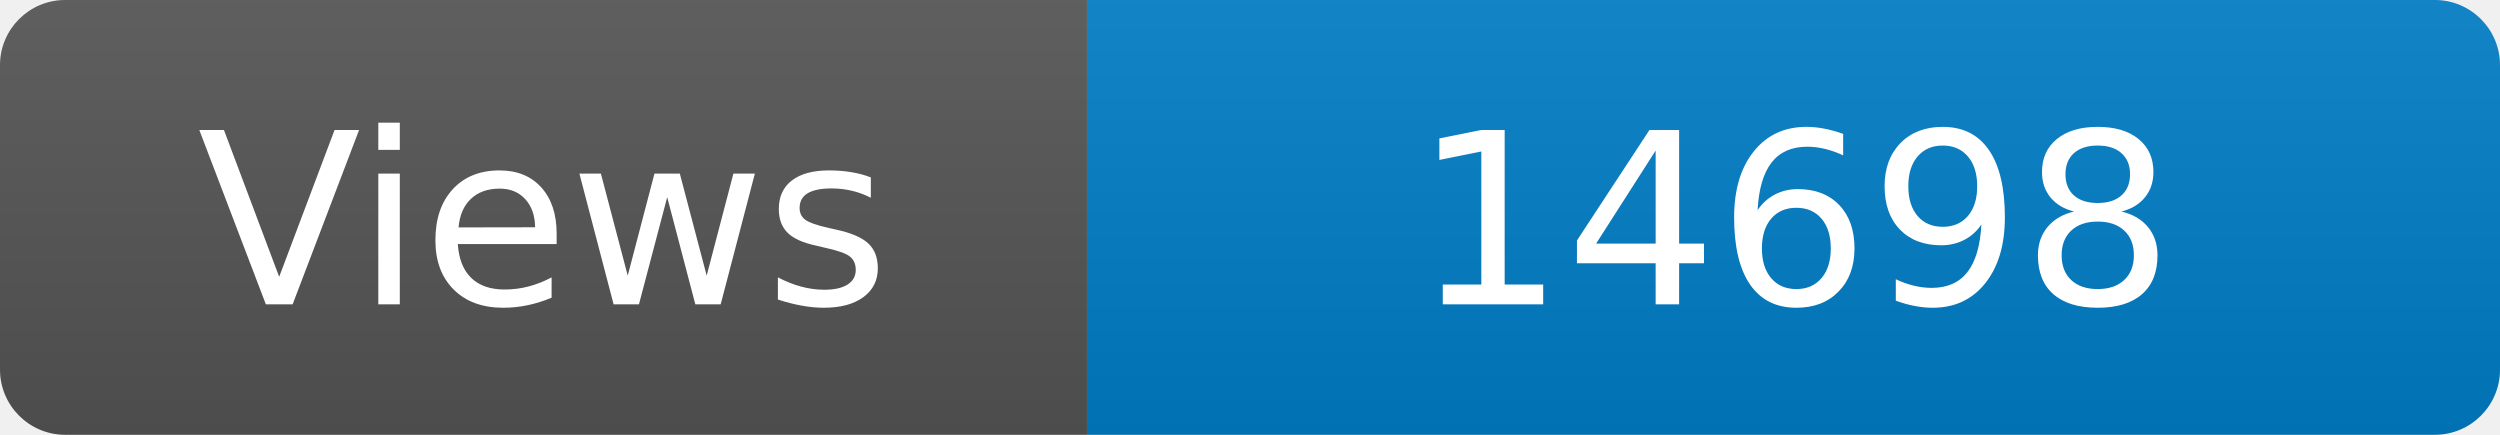
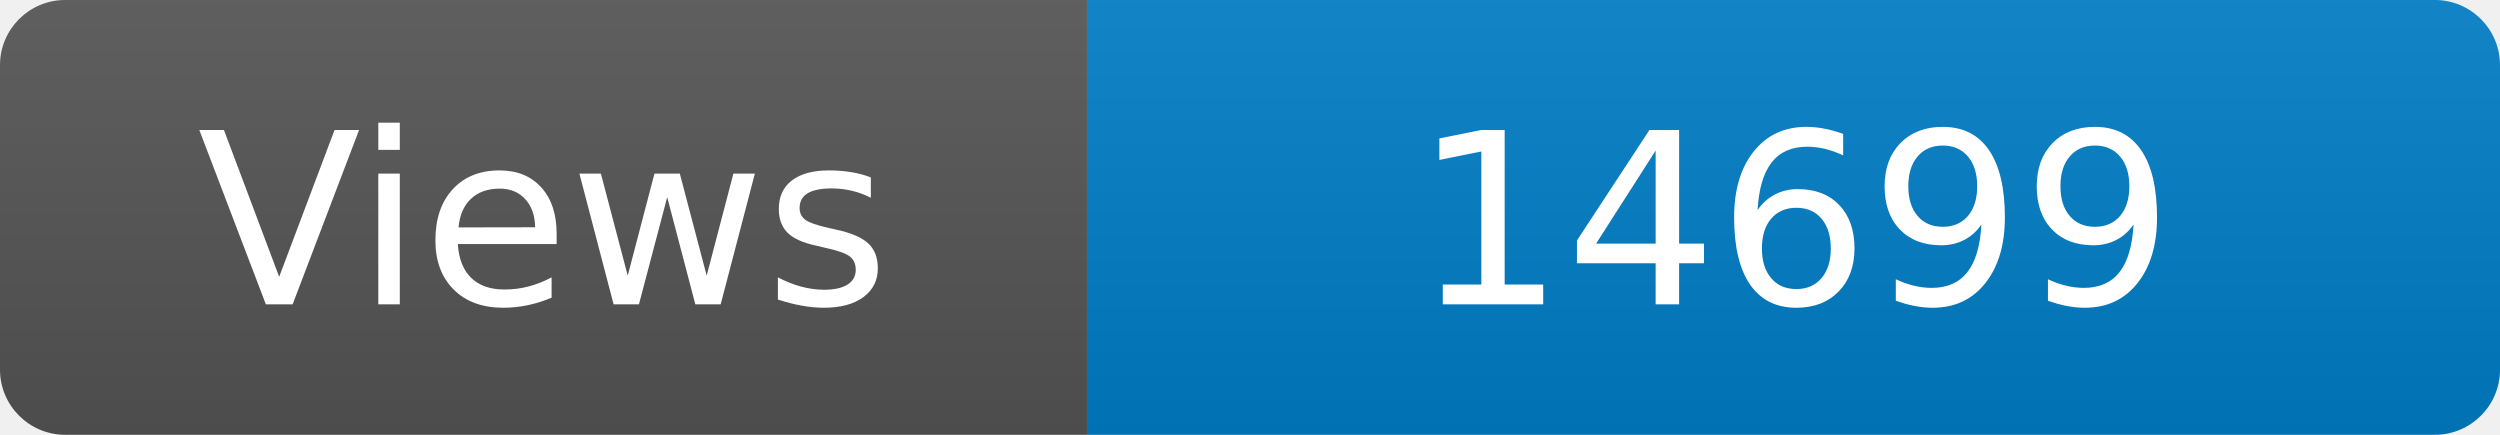
<svg xmlns="http://www.w3.org/2000/svg" width="115" height="20" role="img" aria-label="Maintained?: yes">
  <linearGradient id="s" x2="0" y2="100%">
    <stop offset="0" stop-color="#bbb" stop-opacity=".1" />
    <stop offset="1" stop-opacity=".1" />
  </linearGradient>
  <clipPath id="r">
    <rect width="115" height="20" rx="3" fill="#fff" />
  </clipPath>
  <g clip-path="url(#r)">
    <rect width="50" height="20" fill="#555" />
    <rect x="50" width="160" height="20" fill="#007ec6" />
    <rect width="115" height="20" fill="url(#s)" />
  </g>
  <g fill="#fff" text-anchor="middle" font-family="Verdana,Geneva,DejaVu Sans,sans-serif" font-size="110">
    <text x="250" y="140" transform="scale(.1)" fill="#fff">Views</text>
-     <text x="825" y="140" transform="scale(.1)" fill="#fff">14698</text>
+     <text x="825" y="140" transform="scale(.1)" fill="#fff">14699</text>
  </g>
</svg>
